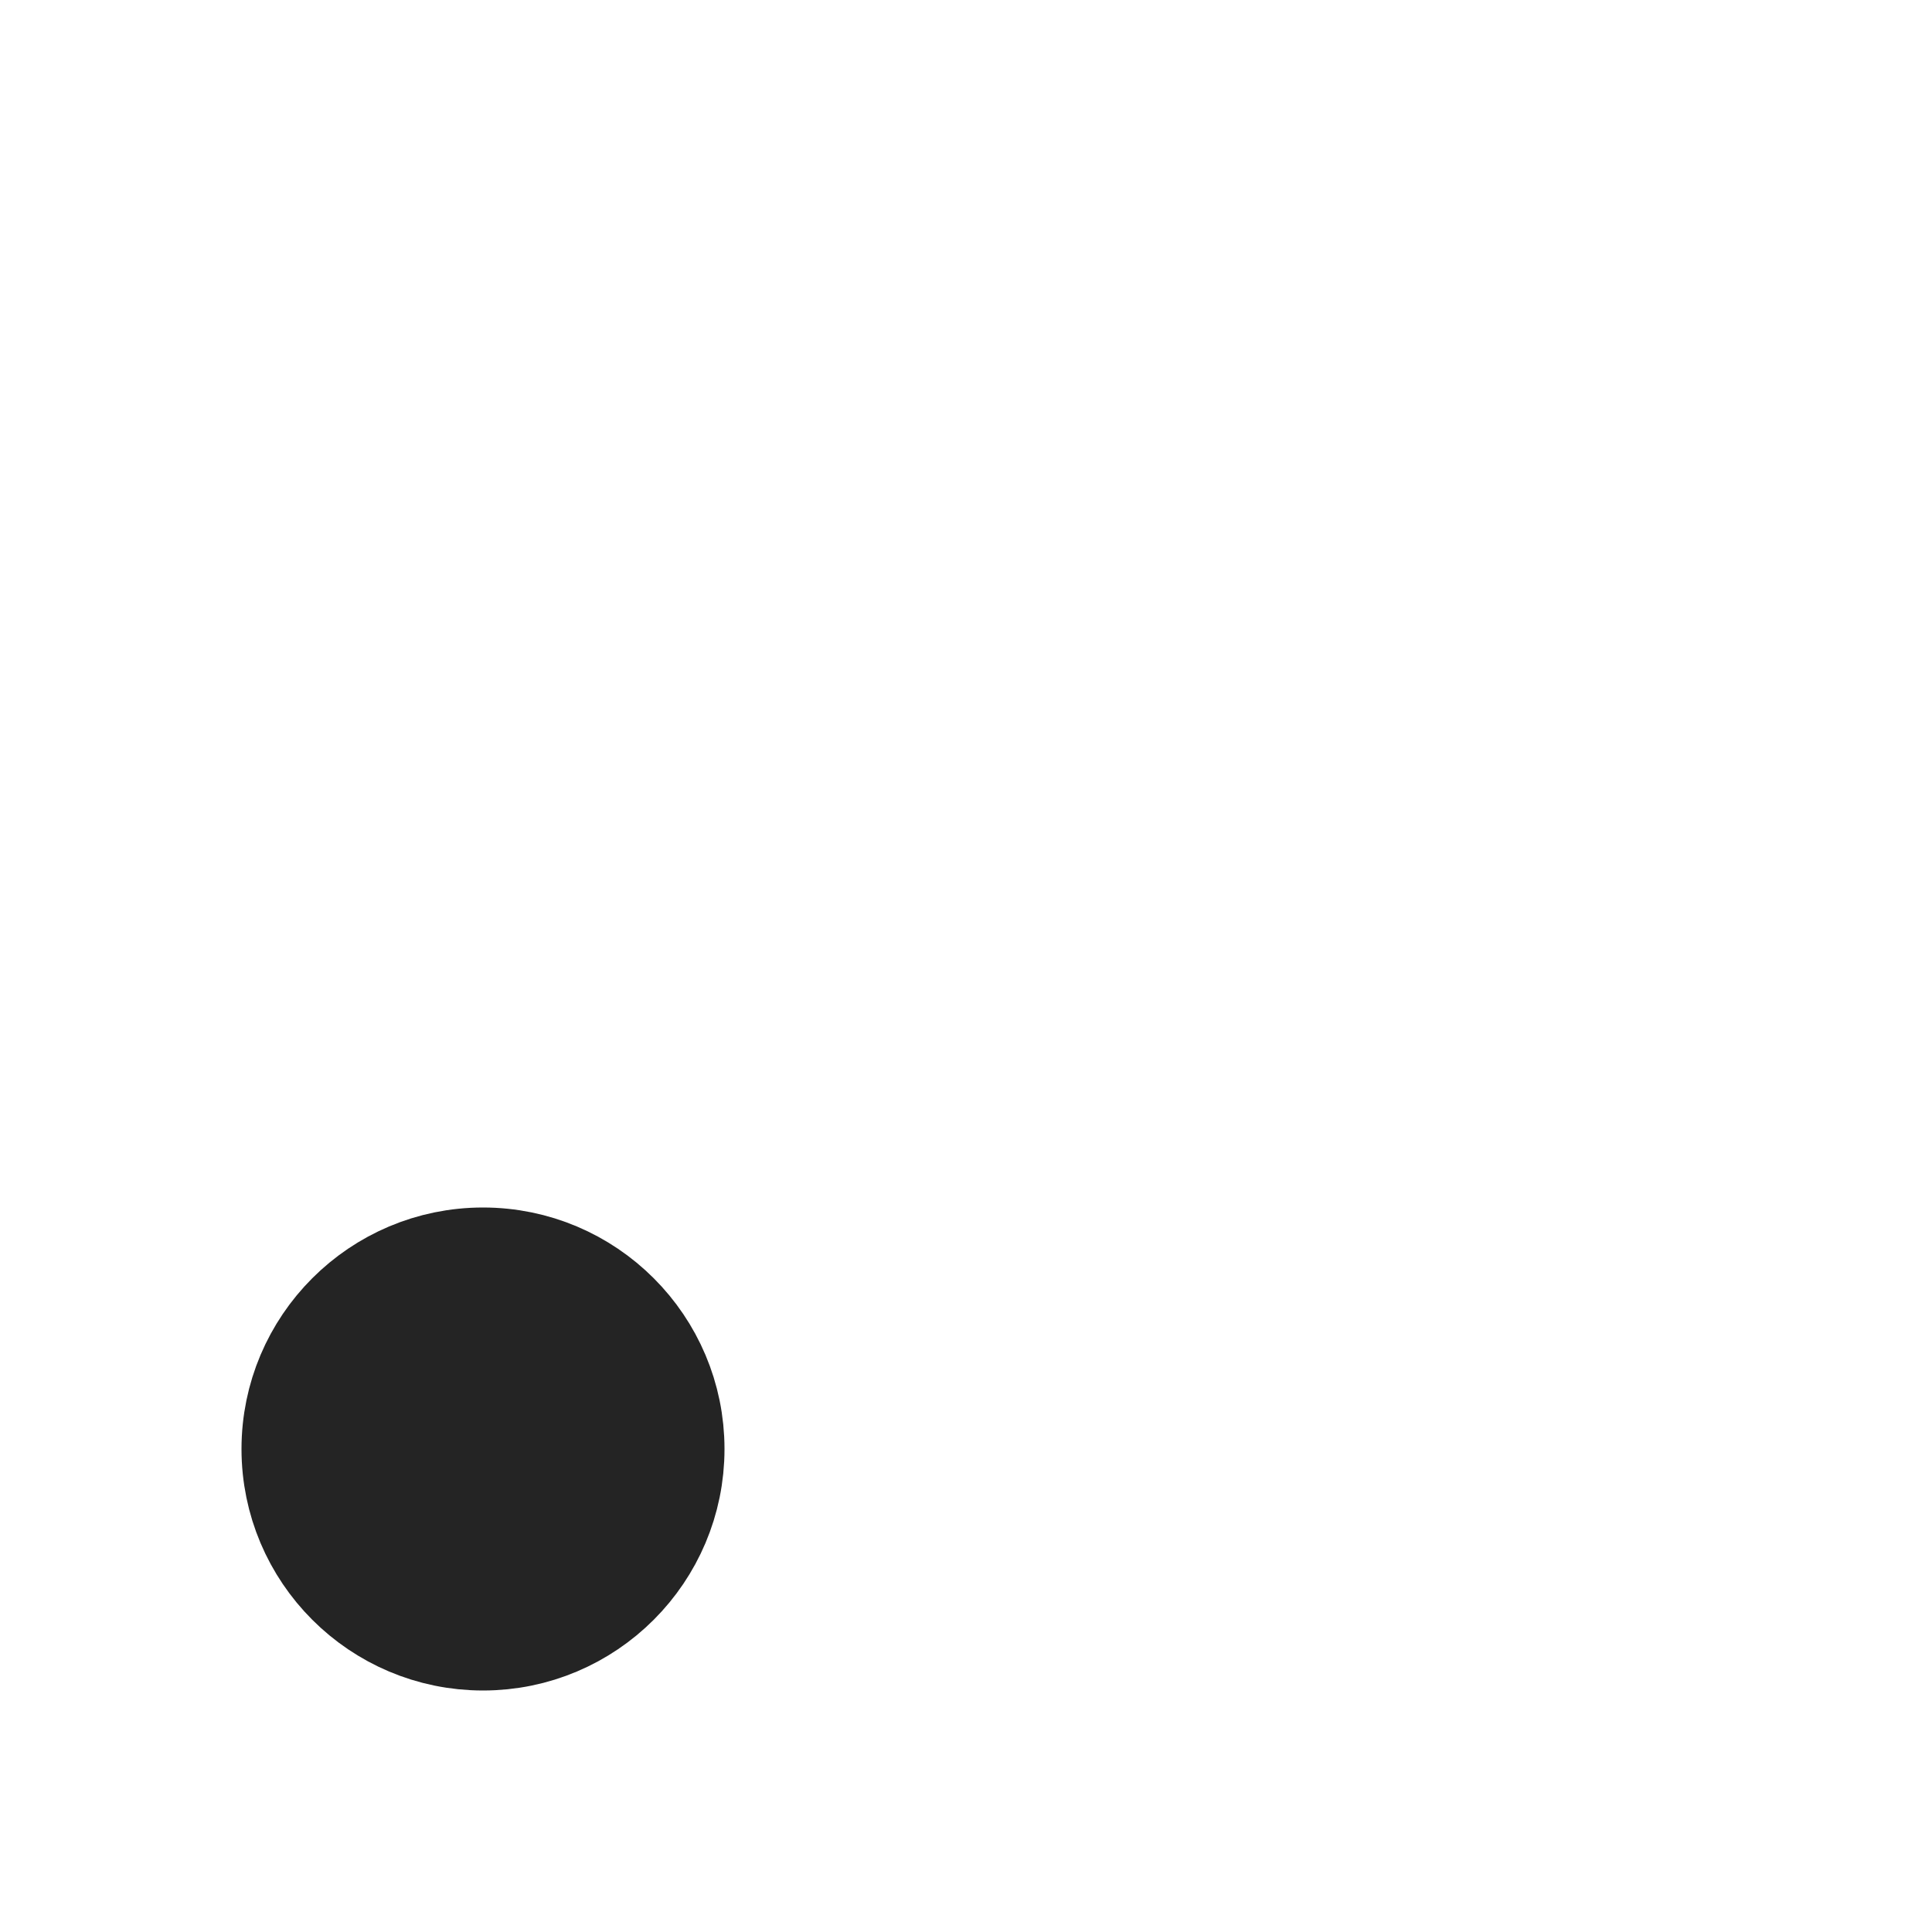
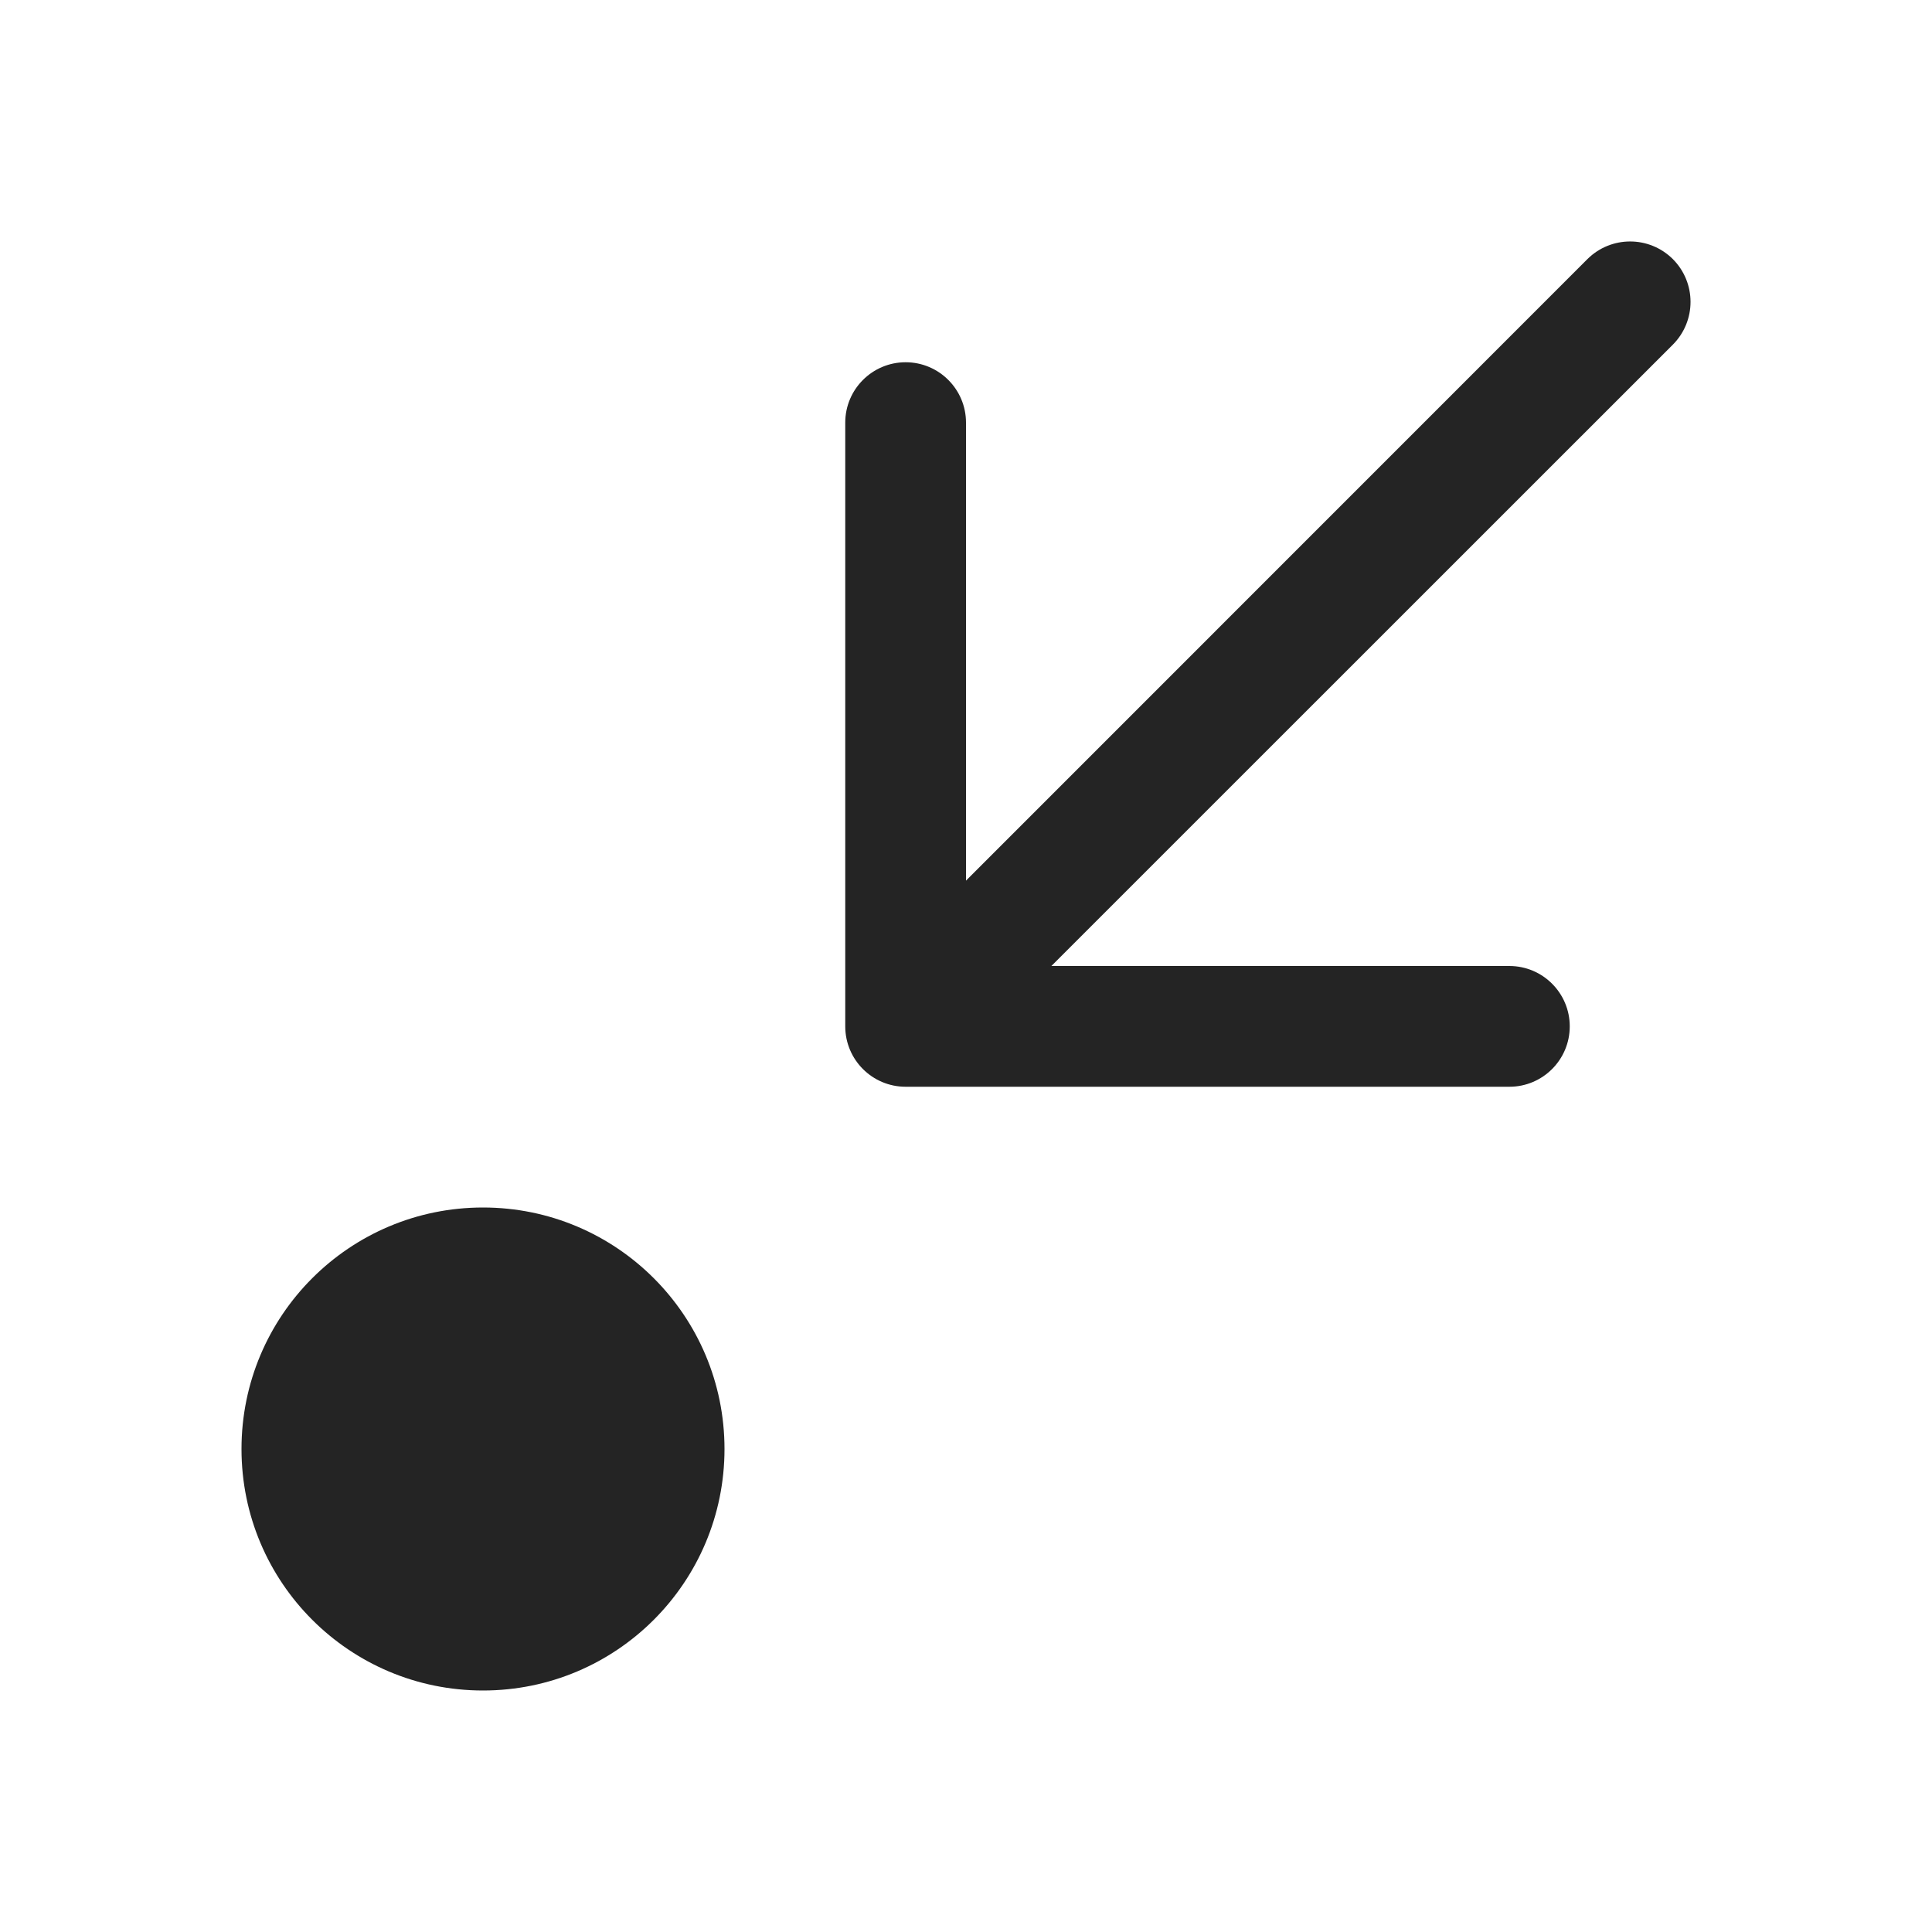
<svg xmlns="http://www.w3.org/2000/svg" width="16" height="16" viewBox="0 0 16 16" fill="none">
-   <path d="M5.5 12C5.5 12.828 4.828 13.5 4 13.5C3.172 13.5 2.5 12.828 2.5 12C2.5 11.172 3.172 10.5 4 10.5C4.828 10.5 5.5 11.172 5.5 12Z" fill="#242424" stroke="#242424" />
+   <path d="M13.854 2.146C14.049 2.342 14.049 2.658 13.854 2.854L8.707 8H12.5C12.776 8 13 8.224 13 8.5C13 8.776 12.776 9 12.5 9H7.5C7.224 9 7 8.776 7 8.5V3.5C7 3.224 7.224 3 7.5 3C7.776 3 8 3.224 8 3.5V7.293L13.146 2.146C13.342 1.951 13.658 1.951 13.854 2.146ZM4 14C5.105 14 6 13.105 6 12C6 10.895 5.105 10 4 10C2.895 10 2 10.895 2 12C2 13.105 2.895 14 4 14Z" fill="#242424" />
</svg>
